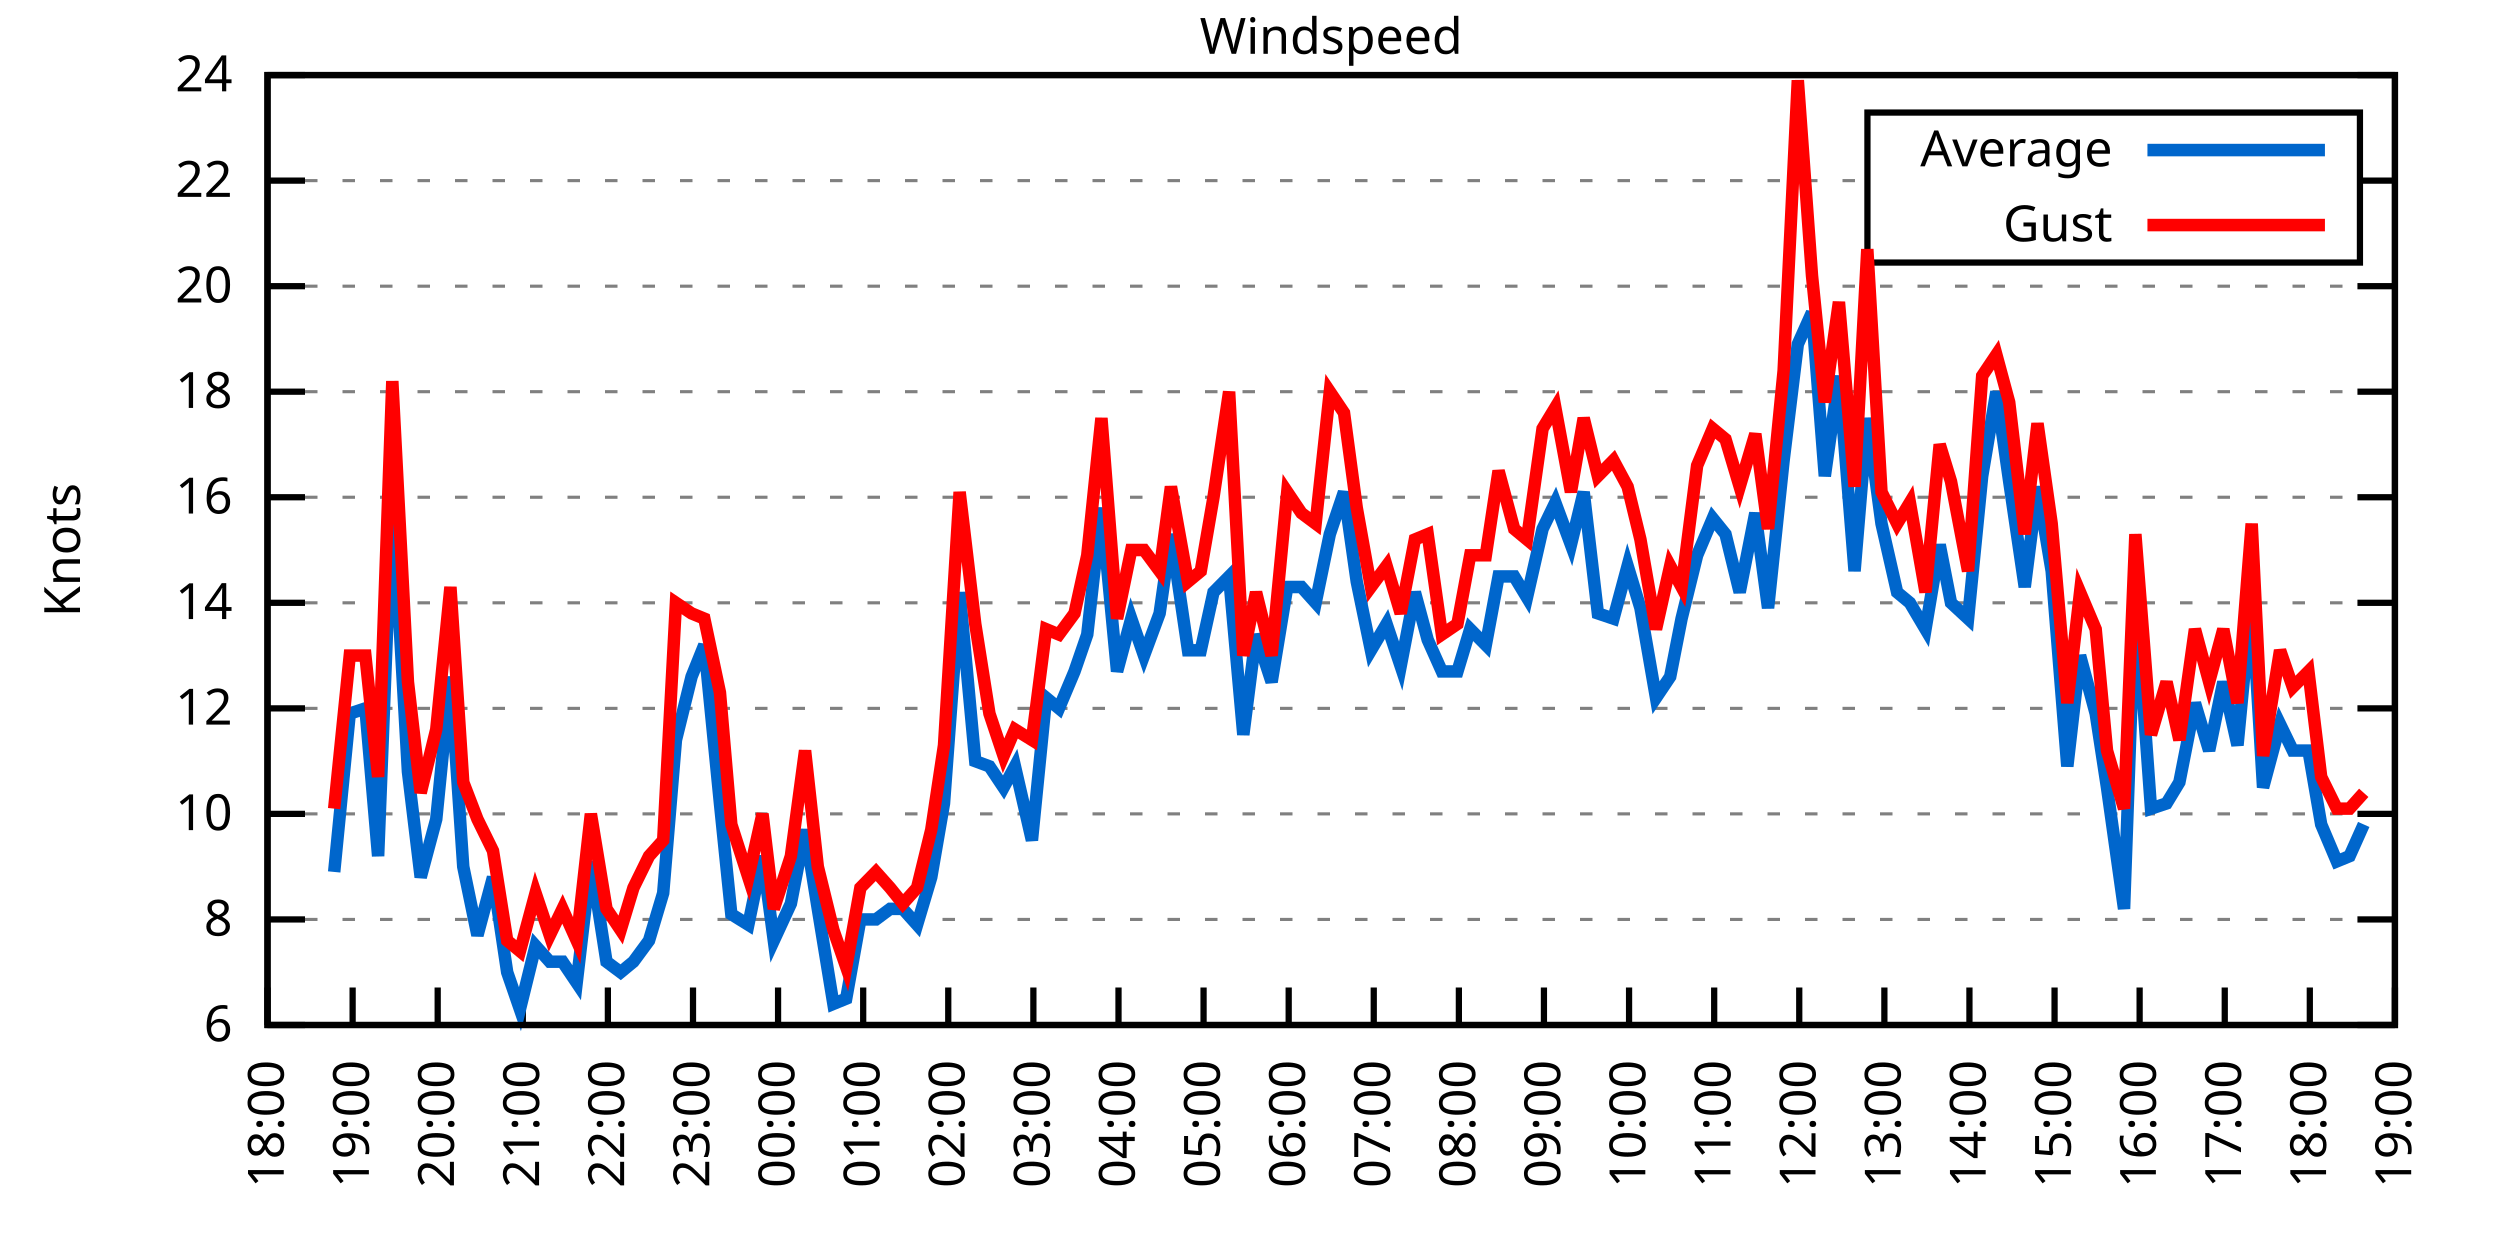
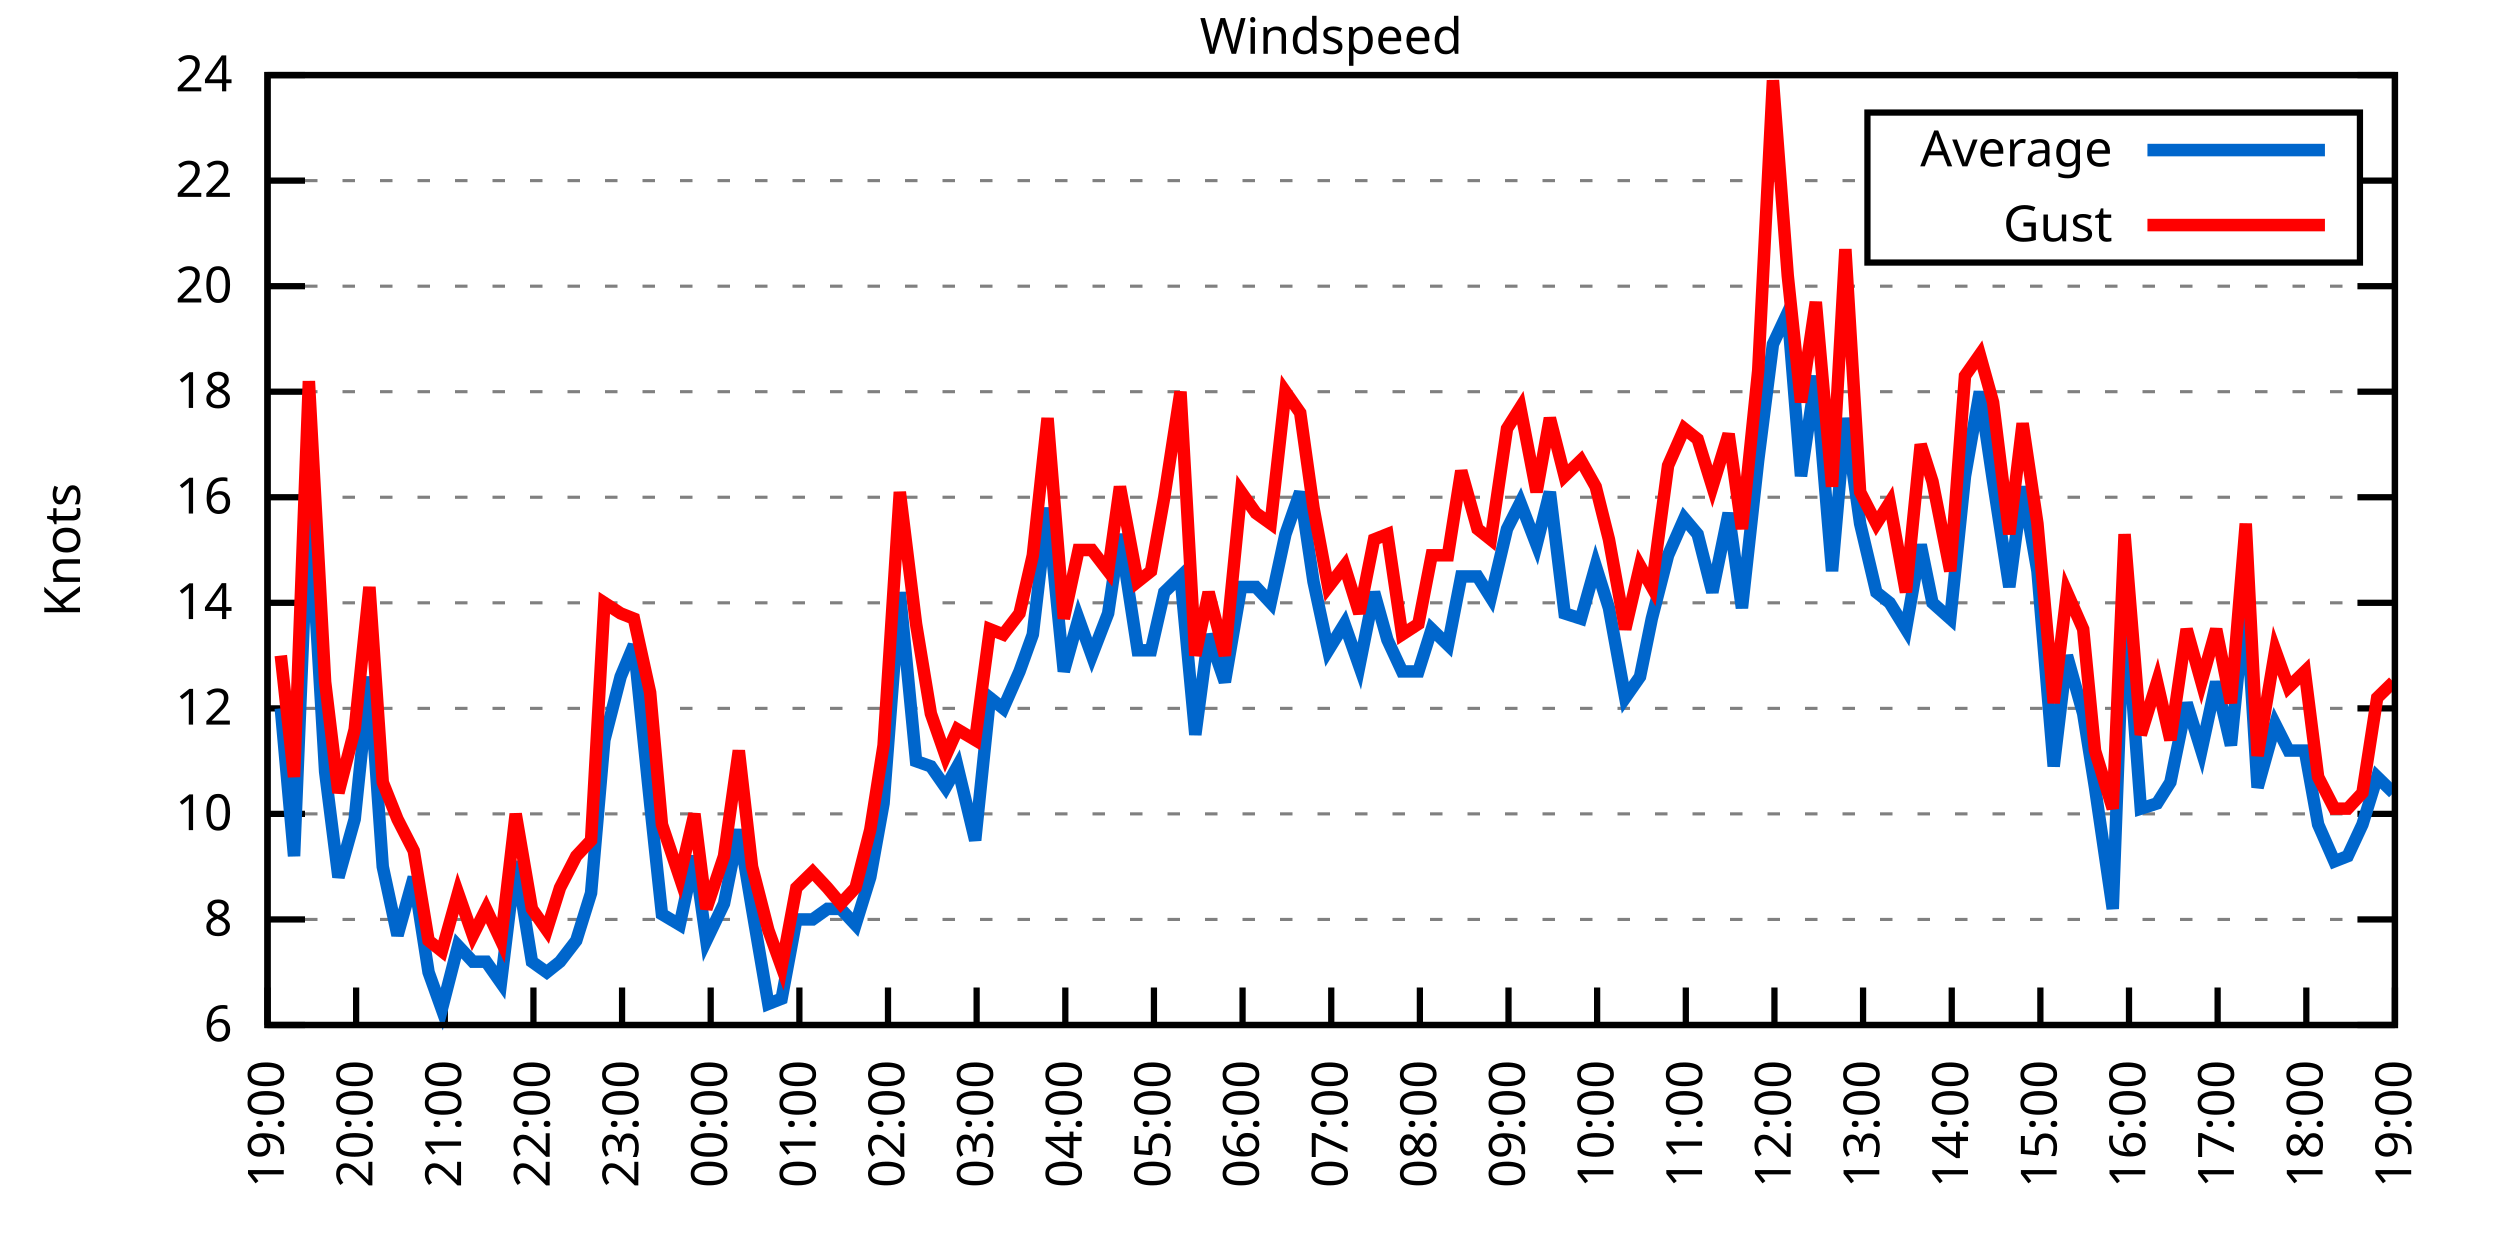
<svg xmlns="http://www.w3.org/2000/svg" xmlns:xlink="http://www.w3.org/1999/xlink" width="400" height="200" viewBox="0 0 400 200">
  <g id="gnuplot_canvas">
    <rect x="0" y="0" width="400" height="200" fill="none" />
    <defs>
      <circle id="gpDot" r="0.5" stroke-width="0.5" stroke="currentColor" />
      <path id="gpPt0" stroke-width="0.333" stroke="currentColor" d="M-1,0 h2 M0,-1 v2" />
      <path id="gpPt1" stroke-width="0.333" stroke="currentColor" d="M-1,-1 L1,1 M1,-1 L-1,1" />
      <path id="gpPt2" stroke-width="0.333" stroke="currentColor" d="M-1,0 L1,0 M0,-1 L0,1 M-1,-1 L1,1 M-1,1 L1,-1" />
      <rect id="gpPt3" stroke-width="0.333" stroke="currentColor" x="-1" y="-1" width="2" height="2" />
      <rect id="gpPt4" stroke-width="0.333" stroke="currentColor" fill="currentColor" x="-1" y="-1" width="2" height="2" />
      <circle id="gpPt5" stroke-width="0.333" stroke="currentColor" cx="0" cy="0" r="1" />
      <use xlink:href="#gpPt5" id="gpPt6" fill="currentColor" stroke="none" />
      <path id="gpPt7" stroke-width="0.333" stroke="currentColor" d="M0,-1.33 L-1.33,0.67 L1.33,0.67 z" />
      <use xlink:href="#gpPt7" id="gpPt8" fill="currentColor" stroke="none" />
      <use xlink:href="#gpPt7" id="gpPt9" stroke="currentColor" transform="rotate(180)" />
      <use xlink:href="#gpPt9" id="gpPt10" fill="currentColor" stroke="none" />
      <use xlink:href="#gpPt3" id="gpPt11" stroke="currentColor" transform="rotate(45)" />
      <use xlink:href="#gpPt11" id="gpPt12" fill="currentColor" stroke="none" />
      <path id="gpPt13" stroke-width="0.333" stroke="currentColor" d="M0,1.330 L1.265,0.411 L0.782,-1.067 L-0.782,-1.076 L-1.265,0.411 z" />
      <use xlink:href="#gpPt13" id="gpPt14" fill="currentColor" stroke="none" />
      <filter id="textbox" filterUnits="objectBoundingBox" x="0" y="0" height="1" width="1">
        <feFlood flood-color="white" flood-opacity="1" result="bgnd" />
        <feComposite in="SourceGraphic" in2="bgnd" operator="atop" />
      </filter>
      <filter id="greybox" filterUnits="objectBoundingBox" x="0" y="0" height="1" width="1">
        <feFlood flood-color="lightgrey" flood-opacity="1" result="grey" />
        <feComposite in="SourceGraphic" in2="grey" operator="atop" />
      </filter>
    </defs>
    <g fill="none" color="white" stroke="currentColor" stroke-width="1.00" stroke-linecap="butt" stroke-linejoin="miter">
</g>
    <g fill="none" color="black" stroke="currentColor" stroke-width="1.00" stroke-linecap="butt" stroke-linejoin="miter">
      <g stroke="none" shape-rendering="crispEdges">
        <polygon fill="rgb(255, 255, 255)" points="42.80,164.00 383.18,164.00 383.18,12.02 42.80,12.02 " />
      </g>
    </g>
    <g fill="none" color="black" stroke="currentColor" stroke-width="1.00" stroke-linecap="butt" stroke-linejoin="miter">
</g>
    <g fill="none" color="black" stroke="black" stroke-width="0.50" stroke-linecap="butt" stroke-linejoin="miter">
</g>
    <g fill="none" color="gray" stroke="currentColor" stroke-width="0.50" stroke-linecap="butt" stroke-linejoin="miter">
      <path stroke="gray" stroke-dasharray="2,4" class="gridline" d="M42.80,164.00 L383.19,164.00  " />
    </g>
    <g fill="none" color="gray" stroke="gray" stroke-width="1.00" stroke-linecap="butt" stroke-linejoin="miter">
</g>
    <g fill="none" color="black" stroke="currentColor" stroke-width="1.00" stroke-linecap="butt" stroke-linejoin="miter">
      <path stroke="black" d="M42.80,164.00 L48.80,164.00 M383.19,164.00 L377.19,164.00  " />
      <g transform="translate(37.20,166.60)" stroke="none" fill="black" font-family="Sans" font-size="8.00" text-anchor="end">
        <text>
          <tspan font-family="Sans"> 6</tspan>
        </text>
      </g>
    </g>
    <g fill="none" color="black" stroke="currentColor" stroke-width="1.00" stroke-linecap="butt" stroke-linejoin="miter">
</g>
    <g fill="none" color="black" stroke="black" stroke-width="0.50" stroke-linecap="butt" stroke-linejoin="miter">
</g>
    <g fill="none" color="gray" stroke="currentColor" stroke-width="0.50" stroke-linecap="butt" stroke-linejoin="miter">
      <path stroke="gray" stroke-dasharray="2,4" class="gridline" d="M42.80,147.11 L383.19,147.11  " />
    </g>
    <g fill="none" color="gray" stroke="gray" stroke-width="1.00" stroke-linecap="butt" stroke-linejoin="miter">
</g>
    <g fill="none" color="black" stroke="currentColor" stroke-width="1.00" stroke-linecap="butt" stroke-linejoin="miter">
      <path stroke="black" d="M42.80,147.11 L48.80,147.11 M383.19,147.11 L377.19,147.11  " />
      <g transform="translate(37.20,149.71)" stroke="none" fill="black" font-family="Sans" font-size="8.00" text-anchor="end">
        <text>
          <tspan font-family="Sans"> 8</tspan>
        </text>
      </g>
    </g>
    <g fill="none" color="black" stroke="currentColor" stroke-width="1.00" stroke-linecap="butt" stroke-linejoin="miter">
</g>
    <g fill="none" color="black" stroke="black" stroke-width="0.50" stroke-linecap="butt" stroke-linejoin="miter">
</g>
    <g fill="none" color="gray" stroke="currentColor" stroke-width="0.50" stroke-linecap="butt" stroke-linejoin="miter">
      <path stroke="gray" stroke-dasharray="2,4" class="gridline" d="M42.80,130.22 L383.19,130.22  " />
    </g>
    <g fill="none" color="gray" stroke="gray" stroke-width="1.00" stroke-linecap="butt" stroke-linejoin="miter">
</g>
    <g fill="none" color="black" stroke="currentColor" stroke-width="1.00" stroke-linecap="butt" stroke-linejoin="miter">
      <path stroke="black" d="M42.80,130.22 L48.80,130.22 M383.19,130.22 L377.19,130.22  " />
      <g transform="translate(37.20,132.82)" stroke="none" fill="black" font-family="Sans" font-size="8.00" text-anchor="end">
        <text>
          <tspan font-family="Sans"> 10</tspan>
        </text>
      </g>
    </g>
    <g fill="none" color="black" stroke="currentColor" stroke-width="1.00" stroke-linecap="butt" stroke-linejoin="miter">
</g>
    <g fill="none" color="black" stroke="black" stroke-width="0.50" stroke-linecap="butt" stroke-linejoin="miter">
</g>
    <g fill="none" color="gray" stroke="currentColor" stroke-width="0.50" stroke-linecap="butt" stroke-linejoin="miter">
      <path stroke="gray" stroke-dasharray="2,4" class="gridline" d="M42.80,113.34 L383.19,113.34  " />
    </g>
    <g fill="none" color="gray" stroke="gray" stroke-width="1.00" stroke-linecap="butt" stroke-linejoin="miter">
</g>
    <g fill="none" color="black" stroke="currentColor" stroke-width="1.00" stroke-linecap="butt" stroke-linejoin="miter">
      <path stroke="black" d="M42.80,113.34 L48.80,113.34 M383.19,113.34 L377.19,113.34  " />
      <g transform="translate(37.20,115.94)" stroke="none" fill="black" font-family="Sans" font-size="8.00" text-anchor="end">
        <text>
          <tspan font-family="Sans"> 12</tspan>
        </text>
      </g>
    </g>
    <g fill="none" color="black" stroke="currentColor" stroke-width="1.00" stroke-linecap="butt" stroke-linejoin="miter">
</g>
    <g fill="none" color="black" stroke="black" stroke-width="0.50" stroke-linecap="butt" stroke-linejoin="miter">
</g>
    <g fill="none" color="gray" stroke="currentColor" stroke-width="0.50" stroke-linecap="butt" stroke-linejoin="miter">
      <path stroke="gray" stroke-dasharray="2,4" class="gridline" d="M42.80,96.45 L383.19,96.45  " />
    </g>
    <g fill="none" color="gray" stroke="gray" stroke-width="1.00" stroke-linecap="butt" stroke-linejoin="miter">
</g>
    <g fill="none" color="black" stroke="currentColor" stroke-width="1.00" stroke-linecap="butt" stroke-linejoin="miter">
      <path stroke="black" d="M42.80,96.45 L48.80,96.45 M383.19,96.45 L377.19,96.45  " />
      <g transform="translate(37.20,99.05)" stroke="none" fill="black" font-family="Sans" font-size="8.00" text-anchor="end">
        <text>
          <tspan font-family="Sans"> 14</tspan>
        </text>
      </g>
    </g>
    <g fill="none" color="black" stroke="currentColor" stroke-width="1.00" stroke-linecap="butt" stroke-linejoin="miter">
</g>
    <g fill="none" color="black" stroke="black" stroke-width="0.50" stroke-linecap="butt" stroke-linejoin="miter">
</g>
    <g fill="none" color="gray" stroke="currentColor" stroke-width="0.50" stroke-linecap="butt" stroke-linejoin="miter">
      <path stroke="gray" stroke-dasharray="2,4" class="gridline" d="M42.80,79.56 L383.19,79.56  " />
    </g>
    <g fill="none" color="gray" stroke="gray" stroke-width="1.00" stroke-linecap="butt" stroke-linejoin="miter">
</g>
    <g fill="none" color="black" stroke="currentColor" stroke-width="1.00" stroke-linecap="butt" stroke-linejoin="miter">
      <path stroke="black" d="M42.80,79.56 L48.80,79.56 M383.19,79.56 L377.19,79.56  " />
      <g transform="translate(37.20,82.16)" stroke="none" fill="black" font-family="Sans" font-size="8.00" text-anchor="end">
        <text>
          <tspan font-family="Sans"> 16</tspan>
        </text>
      </g>
    </g>
    <g fill="none" color="black" stroke="currentColor" stroke-width="1.00" stroke-linecap="butt" stroke-linejoin="miter">
</g>
    <g fill="none" color="black" stroke="black" stroke-width="0.50" stroke-linecap="butt" stroke-linejoin="miter">
</g>
    <g fill="none" color="gray" stroke="currentColor" stroke-width="0.50" stroke-linecap="butt" stroke-linejoin="miter">
      <path stroke="gray" stroke-dasharray="2,4" class="gridline" d="M42.80,62.67 L383.19,62.67  " />
    </g>
    <g fill="none" color="gray" stroke="gray" stroke-width="1.00" stroke-linecap="butt" stroke-linejoin="miter">
</g>
    <g fill="none" color="black" stroke="currentColor" stroke-width="1.00" stroke-linecap="butt" stroke-linejoin="miter">
      <path stroke="black" d="M42.80,62.67 L48.80,62.67 M383.19,62.67 L377.19,62.67  " />
      <g transform="translate(37.20,65.27)" stroke="none" fill="black" font-family="Sans" font-size="8.00" text-anchor="end">
        <text>
          <tspan font-family="Sans"> 18</tspan>
        </text>
      </g>
    </g>
    <g fill="none" color="black" stroke="currentColor" stroke-width="1.00" stroke-linecap="butt" stroke-linejoin="miter">
</g>
    <g fill="none" color="black" stroke="black" stroke-width="0.50" stroke-linecap="butt" stroke-linejoin="miter">
</g>
    <g fill="none" color="gray" stroke="currentColor" stroke-width="0.50" stroke-linecap="butt" stroke-linejoin="miter">
      <path stroke="gray" stroke-dasharray="2,4" class="gridline" d="M42.80,45.79 L383.19,45.79  " />
    </g>
    <g fill="none" color="gray" stroke="gray" stroke-width="1.00" stroke-linecap="butt" stroke-linejoin="miter">
</g>
    <g fill="none" color="black" stroke="currentColor" stroke-width="1.00" stroke-linecap="butt" stroke-linejoin="miter">
      <path stroke="black" d="M42.80,45.79 L48.80,45.79 M383.19,45.79 L377.19,45.79  " />
      <g transform="translate(37.20,48.39)" stroke="none" fill="black" font-family="Sans" font-size="8.00" text-anchor="end">
        <text>
          <tspan font-family="Sans"> 20</tspan>
        </text>
      </g>
    </g>
    <g fill="none" color="black" stroke="currentColor" stroke-width="1.00" stroke-linecap="butt" stroke-linejoin="miter">
</g>
    <g fill="none" color="black" stroke="black" stroke-width="0.50" stroke-linecap="butt" stroke-linejoin="miter">
</g>
    <g fill="none" color="gray" stroke="currentColor" stroke-width="0.50" stroke-linecap="butt" stroke-linejoin="miter">
      <path stroke="gray" stroke-dasharray="2,4" class="gridline" d="M42.80,28.90 L298.79,28.90 M377.59,28.90 L383.19,28.90  " />
    </g>
    <g fill="none" color="gray" stroke="gray" stroke-width="1.00" stroke-linecap="butt" stroke-linejoin="miter">
</g>
    <g fill="none" color="black" stroke="currentColor" stroke-width="1.00" stroke-linecap="butt" stroke-linejoin="miter">
      <path stroke="black" d="M42.80,28.90 L48.80,28.90 M383.19,28.90 L377.19,28.90  " />
      <g transform="translate(37.20,31.50)" stroke="none" fill="black" font-family="Sans" font-size="8.00" text-anchor="end">
        <text>
          <tspan font-family="Sans"> 22</tspan>
        </text>
      </g>
    </g>
    <g fill="none" color="black" stroke="currentColor" stroke-width="1.00" stroke-linecap="butt" stroke-linejoin="miter">
</g>
    <g fill="none" color="black" stroke="black" stroke-width="0.50" stroke-linecap="butt" stroke-linejoin="miter">
</g>
    <g fill="none" color="gray" stroke="currentColor" stroke-width="0.50" stroke-linecap="butt" stroke-linejoin="miter">
      <path stroke="gray" stroke-dasharray="2,4" class="gridline" d="M42.80,12.01 L383.19,12.01  " />
    </g>
    <g fill="none" color="gray" stroke="gray" stroke-width="1.00" stroke-linecap="butt" stroke-linejoin="miter">
</g>
    <g fill="none" color="black" stroke="currentColor" stroke-width="1.00" stroke-linecap="butt" stroke-linejoin="miter">
      <path stroke="black" d="M42.80,12.01 L48.80,12.01 M383.19,12.01 L377.19,12.01  " />
      <g transform="translate(37.20,14.61)" stroke="none" fill="black" font-family="Sans" font-size="8.00" text-anchor="end">
        <text>
          <tspan font-family="Sans"> 24</tspan>
        </text>
      </g>
    </g>
    <g fill="none" color="black" stroke="currentColor" stroke-width="1.00" stroke-linecap="butt" stroke-linejoin="miter">
      <path stroke="black" d="M42.80,164.00 L42.80,158.00  " />
      <g transform="translate(45.40,169.60) rotate(270.00)" stroke="none" fill="black" font-family="Sans" font-size="8.00" text-anchor="end">
        <text>
-           <tspan font-family="Sans">18:00</tspan>
-         </text>
-       </g>
-     </g>
-     <g fill="none" color="black" stroke="currentColor" stroke-width="1.00" stroke-linecap="butt" stroke-linejoin="miter">
-       <path stroke="black" d="M56.42,164.00 L56.42,158.00  " />
-       <g transform="translate(59.02,169.60) rotate(270.00)" stroke="none" fill="black" font-family="Sans" font-size="8.00" text-anchor="end">
-         <text>
          <tspan font-family="Sans">19:00</tspan>
        </text>
      </g>
    </g>
    <g fill="none" color="black" stroke="currentColor" stroke-width="1.00" stroke-linecap="butt" stroke-linejoin="miter">
-       <path stroke="black" d="M70.03,164.00 L70.03,158.00  " />
-       <g transform="translate(72.63,169.60) rotate(270.00)" stroke="none" fill="black" font-family="Sans" font-size="8.00" text-anchor="end">
+       <path stroke="black" d="M56.98,164.00 L56.98,158.00  " />
+       <g transform="translate(59.58,169.60) rotate(270.00)" stroke="none" fill="black" font-family="Sans" font-size="8.00" text-anchor="end">
        <text>
          <tspan font-family="Sans">20:00</tspan>
        </text>
      </g>
    </g>
    <g fill="none" color="black" stroke="currentColor" stroke-width="1.00" stroke-linecap="butt" stroke-linejoin="miter">
-       <path stroke="black" d="M83.65,164.00 L83.65,158.00  " />
-       <g transform="translate(86.25,169.60) rotate(270.00)" stroke="none" fill="black" font-family="Sans" font-size="8.00" text-anchor="end">
+       <path stroke="black" d="M71.17,164.00 L71.17,158.00  " />
+       <g transform="translate(73.77,169.60) rotate(270.00)" stroke="none" fill="black" font-family="Sans" font-size="8.00" text-anchor="end">
        <text>
          <tspan font-family="Sans">21:00</tspan>
        </text>
      </g>
    </g>
    <g fill="none" color="black" stroke="currentColor" stroke-width="1.00" stroke-linecap="butt" stroke-linejoin="miter">
-       <path stroke="black" d="M97.26,164.00 L97.26,158.00  " />
-       <g transform="translate(99.86,169.60) rotate(270.00)" stroke="none" fill="black" font-family="Sans" font-size="8.00" text-anchor="end">
+       <path stroke="black" d="M85.35,164.00 L85.35,158.00  " />
+       <g transform="translate(87.95,169.60) rotate(270.00)" stroke="none" fill="black" font-family="Sans" font-size="8.00" text-anchor="end">
        <text>
          <tspan font-family="Sans">22:00</tspan>
        </text>
      </g>
    </g>
    <g fill="none" color="black" stroke="currentColor" stroke-width="1.00" stroke-linecap="butt" stroke-linejoin="miter">
-       <path stroke="black" d="M110.88,164.00 L110.88,158.00  " />
-       <g transform="translate(113.48,169.60) rotate(270.00)" stroke="none" fill="black" font-family="Sans" font-size="8.00" text-anchor="end">
+       <path stroke="black" d="M99.53,164.00 L99.53,158.00  " />
+       <g transform="translate(102.13,169.60) rotate(270.00)" stroke="none" fill="black" font-family="Sans" font-size="8.00" text-anchor="end">
        <text>
          <tspan font-family="Sans">23:00</tspan>
        </text>
      </g>
    </g>
    <g fill="none" color="black" stroke="currentColor" stroke-width="1.00" stroke-linecap="butt" stroke-linejoin="miter">
-       <path stroke="black" d="M124.49,164.00 L124.49,158.00  " />
-       <g transform="translate(127.09,169.60) rotate(270.00)" stroke="none" fill="black" font-family="Sans" font-size="8.00" text-anchor="end">
+       <path stroke="black" d="M113.71,164.00 L113.71,158.00  " />
+       <g transform="translate(116.31,169.60) rotate(270.00)" stroke="none" fill="black" font-family="Sans" font-size="8.00" text-anchor="end">
        <text>
          <tspan font-family="Sans">00:00</tspan>
        </text>
      </g>
    </g>
    <g fill="none" color="black" stroke="currentColor" stroke-width="1.00" stroke-linecap="butt" stroke-linejoin="miter">
-       <path stroke="black" d="M138.11,164.00 L138.11,158.00  " />
-       <g transform="translate(140.71,169.60) rotate(270.00)" stroke="none" fill="black" font-family="Sans" font-size="8.00" text-anchor="end">
+       <path stroke="black" d="M127.90,164.00 L127.90,158.00  " />
+       <g transform="translate(130.50,169.60) rotate(270.00)" stroke="none" fill="black" font-family="Sans" font-size="8.00" text-anchor="end">
        <text>
          <tspan font-family="Sans">01:00</tspan>
        </text>
      </g>
    </g>
    <g fill="none" color="black" stroke="currentColor" stroke-width="1.00" stroke-linecap="butt" stroke-linejoin="miter">
-       <path stroke="black" d="M151.72,164.00 L151.72,158.00  " />
-       <g transform="translate(154.32,169.60) rotate(270.00)" stroke="none" fill="black" font-family="Sans" font-size="8.00" text-anchor="end">
+       <path stroke="black" d="M142.08,164.00 L142.08,158.00  " />
+       <g transform="translate(144.68,169.60) rotate(270.00)" stroke="none" fill="black" font-family="Sans" font-size="8.00" text-anchor="end">
        <text>
          <tspan font-family="Sans">02:00</tspan>
        </text>
      </g>
    </g>
    <g fill="none" color="black" stroke="currentColor" stroke-width="1.00" stroke-linecap="butt" stroke-linejoin="miter">
-       <path stroke="black" d="M165.34,164.00 L165.34,158.00  " />
-       <g transform="translate(167.94,169.60) rotate(270.00)" stroke="none" fill="black" font-family="Sans" font-size="8.00" text-anchor="end">
+       <path stroke="black" d="M156.26,164.00 L156.26,158.00  " />
+       <g transform="translate(158.86,169.60) rotate(270.00)" stroke="none" fill="black" font-family="Sans" font-size="8.00" text-anchor="end">
        <text>
          <tspan font-family="Sans">03:00</tspan>
        </text>
      </g>
    </g>
    <g fill="none" color="black" stroke="currentColor" stroke-width="1.00" stroke-linecap="butt" stroke-linejoin="miter">
-       <path stroke="black" d="M178.96,164.00 L178.96,158.00  " />
-       <g transform="translate(181.56,169.60) rotate(270.00)" stroke="none" fill="black" font-family="Sans" font-size="8.00" text-anchor="end">
+       <path stroke="black" d="M170.45,164.00 L170.45,158.00  " />
+       <g transform="translate(173.05,169.60) rotate(270.00)" stroke="none" fill="black" font-family="Sans" font-size="8.00" text-anchor="end">
        <text>
          <tspan font-family="Sans">04:00</tspan>
        </text>
      </g>
    </g>
    <g fill="none" color="black" stroke="currentColor" stroke-width="1.00" stroke-linecap="butt" stroke-linejoin="miter">
-       <path stroke="black" d="M192.57,164.00 L192.57,158.00  " />
-       <g transform="translate(195.17,169.60) rotate(270.00)" stroke="none" fill="black" font-family="Sans" font-size="8.00" text-anchor="end">
+       <path stroke="black" d="M184.63,164.00 L184.63,158.00  " />
+       <g transform="translate(187.23,169.60) rotate(270.00)" stroke="none" fill="black" font-family="Sans" font-size="8.00" text-anchor="end">
        <text>
          <tspan font-family="Sans">05:00</tspan>
        </text>
      </g>
    </g>
    <g fill="none" color="black" stroke="currentColor" stroke-width="1.00" stroke-linecap="butt" stroke-linejoin="miter">
-       <path stroke="black" d="M206.19,164.00 L206.19,158.00  " />
-       <g transform="translate(208.79,169.60) rotate(270.00)" stroke="none" fill="black" font-family="Sans" font-size="8.00" text-anchor="end">
+       <path stroke="black" d="M198.81,164.00 L198.81,158.00  " />
+       <g transform="translate(201.41,169.60) rotate(270.00)" stroke="none" fill="black" font-family="Sans" font-size="8.00" text-anchor="end">
        <text>
          <tspan font-family="Sans">06:00</tspan>
        </text>
      </g>
    </g>
    <g fill="none" color="black" stroke="currentColor" stroke-width="1.00" stroke-linecap="butt" stroke-linejoin="miter">
-       <path stroke="black" d="M219.80,164.00 L219.80,158.00  " />
-       <g transform="translate(222.40,169.60) rotate(270.00)" stroke="none" fill="black" font-family="Sans" font-size="8.00" text-anchor="end">
+       <path stroke="black" d="M213.00,164.00 L213.00,158.00  " />
+       <g transform="translate(215.60,169.60) rotate(270.00)" stroke="none" fill="black" font-family="Sans" font-size="8.00" text-anchor="end">
        <text>
          <tspan font-family="Sans">07:00</tspan>
        </text>
      </g>
    </g>
    <g fill="none" color="black" stroke="currentColor" stroke-width="1.00" stroke-linecap="butt" stroke-linejoin="miter">
-       <path stroke="black" d="M233.42,164.00 L233.42,158.00  " />
-       <g transform="translate(236.02,169.60) rotate(270.00)" stroke="none" fill="black" font-family="Sans" font-size="8.00" text-anchor="end">
+       <path stroke="black" d="M227.18,164.00 L227.18,158.00  " />
+       <g transform="translate(229.78,169.60) rotate(270.00)" stroke="none" fill="black" font-family="Sans" font-size="8.00" text-anchor="end">
        <text>
          <tspan font-family="Sans">08:00</tspan>
        </text>
      </g>
    </g>
    <g fill="none" color="black" stroke="currentColor" stroke-width="1.00" stroke-linecap="butt" stroke-linejoin="miter">
-       <path stroke="black" d="M247.03,164.00 L247.03,158.00  " />
-       <g transform="translate(249.63,169.60) rotate(270.00)" stroke="none" fill="black" font-family="Sans" font-size="8.00" text-anchor="end">
+       <path stroke="black" d="M241.36,164.00 L241.36,158.00  " />
+       <g transform="translate(243.96,169.60) rotate(270.00)" stroke="none" fill="black" font-family="Sans" font-size="8.00" text-anchor="end">
        <text>
          <tspan font-family="Sans">09:00</tspan>
        </text>
      </g>
    </g>
    <g fill="none" color="black" stroke="currentColor" stroke-width="1.00" stroke-linecap="butt" stroke-linejoin="miter">
-       <path stroke="black" d="M260.65,164.00 L260.65,158.00  " />
-       <g transform="translate(263.25,169.60) rotate(270.00)" stroke="none" fill="black" font-family="Sans" font-size="8.00" text-anchor="end">
+       <path stroke="black" d="M255.54,164.00 L255.54,158.00  " />
+       <g transform="translate(258.14,169.60) rotate(270.00)" stroke="none" fill="black" font-family="Sans" font-size="8.00" text-anchor="end">
        <text>
          <tspan font-family="Sans">10:00</tspan>
        </text>
      </g>
    </g>
    <g fill="none" color="black" stroke="currentColor" stroke-width="1.00" stroke-linecap="butt" stroke-linejoin="miter">
-       <path stroke="black" d="M274.27,164.00 L274.27,158.00  " />
-       <g transform="translate(276.87,169.60) rotate(270.00)" stroke="none" fill="black" font-family="Sans" font-size="8.00" text-anchor="end">
+       <path stroke="black" d="M269.73,164.00 L269.73,158.00  " />
+       <g transform="translate(272.33,169.60) rotate(270.00)" stroke="none" fill="black" font-family="Sans" font-size="8.00" text-anchor="end">
        <text>
          <tspan font-family="Sans">11:00</tspan>
        </text>
      </g>
    </g>
    <g fill="none" color="black" stroke="currentColor" stroke-width="1.00" stroke-linecap="butt" stroke-linejoin="miter">
-       <path stroke="black" d="M287.88,164.00 L287.88,158.00  " />
-       <g transform="translate(290.48,169.60) rotate(270.00)" stroke="none" fill="black" font-family="Sans" font-size="8.00" text-anchor="end">
+       <path stroke="black" d="M283.91,164.00 L283.91,158.00  " />
+       <g transform="translate(286.51,169.60) rotate(270.00)" stroke="none" fill="black" font-family="Sans" font-size="8.00" text-anchor="end">
        <text>
          <tspan font-family="Sans">12:00</tspan>
        </text>
      </g>
    </g>
    <g fill="none" color="black" stroke="currentColor" stroke-width="1.00" stroke-linecap="butt" stroke-linejoin="miter">
-       <path stroke="black" d="M301.50,164.00 L301.50,158.00  " />
-       <g transform="translate(304.10,169.60) rotate(270.00)" stroke="none" fill="black" font-family="Sans" font-size="8.00" text-anchor="end">
+       <path stroke="black" d="M298.09,164.00 L298.09,158.00  " />
+       <g transform="translate(300.69,169.60) rotate(270.00)" stroke="none" fill="black" font-family="Sans" font-size="8.00" text-anchor="end">
        <text>
          <tspan font-family="Sans">13:00</tspan>
        </text>
      </g>
    </g>
    <g fill="none" color="black" stroke="currentColor" stroke-width="1.00" stroke-linecap="butt" stroke-linejoin="miter">
-       <path stroke="black" d="M315.11,164.00 L315.11,158.00  " />
-       <g transform="translate(317.71,169.60) rotate(270.00)" stroke="none" fill="black" font-family="Sans" font-size="8.00" text-anchor="end">
+       <path stroke="black" d="M312.28,164.00 L312.28,158.00  " />
+       <g transform="translate(314.88,169.60) rotate(270.00)" stroke="none" fill="black" font-family="Sans" font-size="8.00" text-anchor="end">
        <text>
          <tspan font-family="Sans">14:00</tspan>
        </text>
      </g>
    </g>
    <g fill="none" color="black" stroke="currentColor" stroke-width="1.00" stroke-linecap="butt" stroke-linejoin="miter">
-       <path stroke="black" d="M328.73,164.00 L328.73,158.00  " />
-       <g transform="translate(331.33,169.60) rotate(270.00)" stroke="none" fill="black" font-family="Sans" font-size="8.00" text-anchor="end">
+       <path stroke="black" d="M326.46,164.00 L326.46,158.00  " />
+       <g transform="translate(329.06,169.60) rotate(270.00)" stroke="none" fill="black" font-family="Sans" font-size="8.00" text-anchor="end">
        <text>
          <tspan font-family="Sans">15:00</tspan>
        </text>
      </g>
    </g>
    <g fill="none" color="black" stroke="currentColor" stroke-width="1.00" stroke-linecap="butt" stroke-linejoin="miter">
-       <path stroke="black" d="M342.34,164.00 L342.34,158.00  " />
-       <g transform="translate(344.94,169.60) rotate(270.00)" stroke="none" fill="black" font-family="Sans" font-size="8.00" text-anchor="end">
+       <path stroke="black" d="M340.64,164.00 L340.64,158.00  " />
+       <g transform="translate(343.24,169.60) rotate(270.00)" stroke="none" fill="black" font-family="Sans" font-size="8.00" text-anchor="end">
        <text>
          <tspan font-family="Sans">16:00</tspan>
        </text>
      </g>
    </g>
    <g fill="none" color="black" stroke="currentColor" stroke-width="1.00" stroke-linecap="butt" stroke-linejoin="miter">
-       <path stroke="black" d="M355.96,164.00 L355.96,158.00  " />
-       <g transform="translate(358.56,169.60) rotate(270.00)" stroke="none" fill="black" font-family="Sans" font-size="8.00" text-anchor="end">
+       <path stroke="black" d="M354.82,164.00 L354.82,158.00  " />
+       <g transform="translate(357.42,169.60) rotate(270.00)" stroke="none" fill="black" font-family="Sans" font-size="8.00" text-anchor="end">
        <text>
          <tspan font-family="Sans">17:00</tspan>
        </text>
      </g>
    </g>
    <g fill="none" color="black" stroke="currentColor" stroke-width="1.00" stroke-linecap="butt" stroke-linejoin="miter">
-       <path stroke="black" d="M369.57,164.00 L369.57,158.00  " />
-       <g transform="translate(372.17,169.60) rotate(270.00)" stroke="none" fill="black" font-family="Sans" font-size="8.00" text-anchor="end">
+       <path stroke="black" d="M369.01,164.00 L369.01,158.00  " />
+       <g transform="translate(371.61,169.60) rotate(270.00)" stroke="none" fill="black" font-family="Sans" font-size="8.00" text-anchor="end">
        <text>
          <tspan font-family="Sans">18:00</tspan>
        </text>
      </g>
    </g>
    <g fill="none" color="black" stroke="currentColor" stroke-width="1.00" stroke-linecap="butt" stroke-linejoin="miter">
      <path stroke="black" d="M383.19,164.00 L383.19,158.00  " />
      <g transform="translate(385.79,169.60) rotate(270.00)" stroke="none" fill="black" font-family="Sans" font-size="8.00" text-anchor="end">
        <text>
          <tspan font-family="Sans">19:00</tspan>
        </text>
      </g>
    </g>
    <g fill="none" color="black" stroke="currentColor" stroke-width="1.00" stroke-linecap="butt" stroke-linejoin="miter">
</g>
    <g fill="none" color="black" stroke="currentColor" stroke-width="1.00" stroke-linecap="butt" stroke-linejoin="miter">
      <path stroke="black" d="M42.80,12.01 L42.80,164.00 L383.19,164.00 L383.19,12.01 L42.80,12.01 Z  " />
    </g>
    <g fill="none" color="black" stroke="currentColor" stroke-width="1.00" stroke-linecap="butt" stroke-linejoin="miter">
</g>
    <g fill="none" color="black" stroke="currentColor" stroke-width="1.00" stroke-linecap="butt" stroke-linejoin="miter">
      <path stroke="black" d="M298.79,42.01 L298.79,18.01 L377.59,18.01 L377.59,42.01 L298.79,42.01 Z  " />
    </g>
    <g id="Windspeed_plot_1">
      <g fill="none" color="white" stroke="black" stroke-width="2.00" stroke-linecap="butt" stroke-linejoin="miter">
</g>
      <g fill="none" color="black" stroke="currentColor" stroke-width="2.00" stroke-linecap="butt" stroke-linejoin="miter">
        <g transform="translate(337.99,26.61)" stroke="none" fill="black" font-family="Sans" font-size="8.00" text-anchor="end">
          <text>
            <tspan font-family="Sans">Average</tspan>
          </text>
        </g>
      </g>
      <g fill="none" color="black" stroke="currentColor" stroke-width="2.00" stroke-linecap="butt" stroke-linejoin="miter">
-         <path stroke="rgb(  0, 102, 204)" d="M343.59,24.01 L371.99,24.01 M53.47,139.51 L55.96,114.18 L58.46,113.34 L60.50,136.98 L62.77,79.56 L65.27,123.47   L67.31,140.36 L69.80,131.07 L72.07,108.27 L74.12,138.67 L76.39,149.65 L78.88,140.36 L81.15,155.56 L83.19,161.47   L85.69,151.33 L87.96,153.87 L90.00,153.87 L92.27,157.24 L94.54,137.82 L97.04,153.87 L99.30,155.56 L101.35,153.87   L103.84,150.49 L106.11,142.89 L108.15,118.40 L110.65,108.27 L112.69,103.20 L115.19,128.54 L117.01,146.27 L119.73,147.96   L122.00,136.98 L123.81,150.49 L126.54,144.58 L128.81,132.76 L130.85,145.42 L133.34,160.62 L135.39,159.78 L137.66,147.11   L140.15,147.11 L142.42,145.42 L144.46,145.42 L146.73,147.96 L149.00,140.36 L151.04,128.54 L153.54,94.76 L156.04,121.78   L158.31,122.62 L160.57,126.00 L162.39,122.62 L165.11,134.45 L167.38,111.65 L169.43,113.34 L171.92,107.43 L173.96,101.52   L176.23,81.25 L178.73,107.43 L181.00,98.98 L183.04,104.89 L185.54,98.14 L187.35,85.47 L190.08,104.05 L192.12,104.05   L194.16,94.76 L196.66,92.23 L198.93,117.56 L200.97,101.52 L203.46,109.11 L205.96,93.92 L208.23,93.92 L210.50,96.45   L212.77,85.47 L215.04,78.72 L217.08,93.07 L219.35,104.05 L221.85,99.83 L224.11,106.58 L226.38,94.76 L228.43,102.36   L230.70,107.43 L233.19,107.43 L235.23,100.67 L237.73,103.20 L239.77,92.23 L242.27,92.23 L244.31,95.60 L246.81,84.63   L248.85,80.41 L251.35,87.16 L253.39,78.72 L255.66,98.14 L258.15,98.98 L260.42,90.54 L262.47,97.29 L264.96,111.65   L267.23,108.27 L269.05,98.98 L271.54,88.85 L274.04,82.94 L276.08,85.47 L278.35,94.76 L280.85,82.09 L282.89,97.29   L285.38,73.65 L287.65,55.07 L289.92,50.01 L291.97,76.18 L294.23,60.14 L296.73,91.38 L298.77,66.90 L301.04,83.78   L303.54,94.76 L305.58,96.45 L308.08,100.67 L310.35,87.16 L312.16,96.45 L314.89,98.98 L317.15,76.18 L319.42,62.67   L321.47,77.03 L323.96,93.92 L326.00,77.87 L328.27,91.38 L330.77,122.62 L332.81,104.89 L335.31,114.18 L337.12,126.00   L339.85,145.42 L341.66,94.76 L344.16,129.38 L346.65,128.54 L348.70,125.16 L351.19,112.49 L353.46,120.09 L355.73,109.11   L358.00,119.25 L360.27,95.60 L362.09,126.00 L364.81,115.87 L366.85,120.09 L369.35,120.09 L371.39,131.91 L373.89,137.82   L375.93,136.98 L378.20,131.91  " />
+         <path stroke="rgb(  0, 102, 204)" d="M343.59,24.01 L371.99,24.01 M44.93,113.34 L47.05,136.98 L49.42,79.56 L52.02,123.47 L54.15,140.36 L56.75,131.07   L59.11,108.27 L61.24,138.67 L63.60,149.65 L66.20,140.36 L68.57,155.56 L70.69,161.47 L73.29,151.33 L75.66,153.87   L77.78,153.87 L80.15,157.24 L82.51,137.82 L85.11,153.87 L87.48,155.56 L89.60,153.87 L92.20,150.49 L94.57,142.89   L96.70,118.40 L99.30,108.27 L101.42,103.20 L104.02,128.54 L105.91,146.27 L108.75,147.96 L111.11,136.98 L113.01,150.49   L115.84,144.58 L118.21,132.76 L120.33,145.42 L122.93,160.62 L125.06,159.78 L127.42,147.11 L130.02,147.11 L132.39,145.42   L134.52,145.42 L136.88,147.96 L139.24,140.36 L141.37,128.54 L143.97,94.76 L146.57,121.78 L148.94,122.62 L151.30,126.00   L153.19,122.62 L156.03,134.45 L158.39,111.65 L160.52,113.34 L163.12,107.43 L165.25,101.52 L167.61,81.25 L170.21,107.43   L172.57,98.98 L174.70,104.89 L177.30,98.14 L179.19,85.47 L182.03,104.05 L184.16,104.05 L186.28,94.76 L188.88,92.23   L191.25,117.56 L193.38,101.52 L195.98,109.11 L198.58,93.92 L200.94,93.92 L203.30,96.45 L205.67,85.47 L208.03,78.72   L210.16,93.07 L212.52,104.05 L215.12,99.83 L217.49,106.58 L219.85,94.76 L221.98,102.36 L224.34,107.43 L226.94,107.43   L229.07,100.67 L231.67,103.20 L233.80,92.23 L236.40,92.23 L238.52,95.60 L241.12,84.63 L243.25,80.41 L245.85,87.16   L247.98,78.72 L250.34,98.14 L252.94,98.98 L255.31,90.54 L257.43,97.29 L260.04,111.65 L262.40,108.27 L264.29,98.98   L266.89,88.85 L269.49,82.94 L271.62,85.47 L273.98,94.76 L276.58,82.09 L278.71,97.29 L281.31,73.65 L283.67,55.07   L286.04,50.01 L288.16,76.18 L290.53,60.14 L293.13,91.38 L295.26,66.90 L297.62,83.78 L300.22,94.76 L302.35,96.45   L304.95,100.67 L307.31,87.16 L309.20,96.45 L312.04,98.98 L314.40,76.18 L316.77,62.67 L318.89,77.03 L321.49,93.92   L323.62,77.87 L325.99,91.38 L328.59,122.62 L330.71,104.89 L333.31,114.18 L335.20,126.00 L338.04,145.42 L339.93,94.76   L342.53,129.38 L345.13,128.54 L347.26,125.16 L349.86,112.49 L352.22,120.09 L354.59,109.11 L356.95,119.25 L359.32,95.60   L361.21,126.00 L364.04,115.87 L366.17,120.09 L368.77,120.09 L370.90,131.91 L373.50,137.82 L375.63,136.98 L377.99,131.91   L380.35,124.31 L382.95,126.85  " />
      </g>
    </g>
    <g id="Windspeed_plot_2">
      <g fill="none" color="black" stroke="currentColor" stroke-width="2.00" stroke-linecap="butt" stroke-linejoin="miter">
        <g transform="translate(337.99,38.61)" stroke="none" fill="black" font-family="Sans" font-size="8.00" text-anchor="end">
          <text>
            <tspan font-family="Sans">Gust</tspan>
          </text>
        </g>
      </g>
      <g fill="none" color="black" stroke="currentColor" stroke-width="2.00" stroke-linecap="butt" stroke-linejoin="miter">
-         <path stroke="rgb(255,   0,   0)" d="M343.59,36.01 L371.99,36.01 M53.47,129.38 L55.96,104.89 L58.46,104.89 L60.50,124.31 L62.77,60.98 L65.27,109.11   L67.31,126.85 L69.80,116.71 L72.07,93.92 L74.12,125.16 L76.39,131.07 L78.88,136.14 L81.15,150.49 L83.19,152.18   L85.69,142.89 L87.96,149.65 L90.00,145.42 L92.27,150.49 L94.54,130.22 L97.04,145.42 L99.30,148.80 L101.35,142.05   L103.84,136.98 L106.11,134.45 L108.15,96.45 L110.65,98.14 L112.69,98.98 L115.19,110.80 L117.01,131.91 L119.73,140.36   L122.00,130.22 L123.81,145.42 L126.54,136.98 L128.81,120.09 L130.85,138.67 L133.34,148.80 L135.39,154.71 L137.66,142.05   L140.15,139.51 L142.42,142.05 L144.46,144.58 L146.73,142.05 L149.00,132.76 L151.04,119.25 L153.54,78.72 L156.04,99.83   L158.31,114.18 L160.57,120.94 L162.39,116.71 L165.11,118.40 L167.38,100.67 L169.43,101.52 L171.92,98.14 L173.96,88.85   L176.23,66.90 L178.73,98.98 L181.00,88.00 L183.04,88.00 L185.54,91.38 L187.35,77.87 L190.08,93.07 L192.12,91.38   L194.16,79.56 L196.66,62.67 L198.93,104.89 L200.97,94.76 L203.46,104.89 L205.96,78.72 L208.23,82.09 L210.50,83.78   L212.77,62.67 L215.04,66.05 L217.08,81.25 L219.35,93.92 L221.85,90.54 L224.11,98.14 L226.38,86.32 L228.43,85.47   L230.70,101.52 L233.19,99.83 L235.23,88.85 L237.73,88.85 L239.77,75.34 L242.27,84.63 L244.31,86.32 L246.81,68.58   L248.85,65.21 L251.35,78.72 L253.39,66.90 L255.66,76.18 L258.15,73.65 L260.42,77.87 L262.47,86.32 L264.96,100.67   L267.23,90.54 L269.05,93.92 L271.54,74.49 L274.04,68.58 L276.08,70.27 L278.35,77.87 L280.85,69.43 L282.89,84.63   L285.38,59.30 L287.65,12.85 L289.92,44.10 L291.97,64.36 L294.23,48.32 L296.73,77.87 L298.77,39.87 L301.04,78.72   L303.54,83.78 L305.58,80.41 L308.08,94.76 L310.35,71.12 L312.16,77.03 L314.89,91.38 L317.15,60.14 L319.42,56.76   L321.47,64.36 L323.96,85.47 L326.00,67.74 L328.27,83.78 L330.77,112.49 L332.81,94.76 L335.31,100.67 L337.12,120.09   L339.85,129.38 L341.66,85.47 L344.16,117.56 L346.65,109.11 L348.70,118.40 L351.19,100.67 L353.46,109.11 L355.73,100.67   L358.00,112.49 L360.27,83.78 L362.09,120.94 L364.81,104.05 L366.85,109.96 L369.35,107.43 L371.39,124.31 L373.89,129.38   L375.93,129.38 L378.20,126.85  " />
+         <path stroke="rgb(255,   0,   0)" d="M343.59,36.01 L371.99,36.01 M44.93,104.89 L47.05,124.31 L49.42,60.98 L52.02,109.11 L54.15,126.85 L56.75,116.71   L59.11,93.92 L61.24,125.16 L63.60,131.07 L66.20,136.14 L68.57,150.49 L70.69,152.18 L73.29,142.89 L75.66,149.65   L77.78,145.42 L80.15,150.49 L82.51,130.22 L85.11,145.42 L87.48,148.80 L89.60,142.05 L92.20,136.98 L94.57,134.45   L96.70,96.45 L99.30,98.14 L101.42,98.98 L104.02,110.80 L105.91,131.91 L108.75,140.36 L111.11,130.22 L113.01,145.42   L115.84,136.98 L118.21,120.09 L120.33,138.67 L122.93,148.80 L125.06,154.71 L127.42,142.05 L130.02,139.51 L132.39,142.05   L134.52,144.58 L136.88,142.05 L139.24,132.76 L141.37,119.25 L143.97,78.72 L146.57,99.83 L148.94,114.18 L151.30,120.94   L153.19,116.71 L156.03,118.40 L158.39,100.67 L160.52,101.52 L163.12,98.14 L165.25,88.85 L167.61,66.90 L170.21,98.98   L172.57,88.00 L174.70,88.00 L177.30,91.38 L179.19,77.87 L182.03,93.07 L184.16,91.38 L186.28,79.56 L188.88,62.67   L191.25,104.89 L193.38,94.76 L195.98,104.89 L198.58,78.72 L200.94,82.09 L203.30,83.78 L205.67,62.67 L208.03,66.05   L210.16,81.25 L212.52,93.92 L215.12,90.54 L217.49,98.14 L219.85,86.32 L221.98,85.47 L224.34,101.52 L226.94,99.83   L229.07,88.85 L231.67,88.85 L233.80,75.34 L236.40,84.63 L238.52,86.32 L241.12,68.58 L243.25,65.21 L245.85,78.72   L247.98,66.90 L250.34,76.18 L252.94,73.65 L255.31,77.87 L257.43,86.32 L260.04,100.67 L262.40,90.54 L264.29,93.92   L266.89,74.49 L269.49,68.58 L271.62,70.27 L273.98,77.87 L276.58,69.43 L278.71,84.63 L281.31,59.30 L283.67,12.85   L286.04,44.10 L288.16,64.36 L290.53,48.32 L293.13,77.87 L295.26,39.87 L297.62,78.72 L300.22,83.78 L302.35,80.41   L304.95,94.76 L307.31,71.12 L309.20,77.03 L312.04,91.38 L314.40,60.14 L316.77,56.76 L318.89,64.36 L321.49,85.47   L323.62,67.74 L325.99,83.78 L328.59,112.49 L330.71,94.76 L333.31,100.67 L335.20,120.09 L338.04,129.38 L339.93,85.47   L342.53,117.56 L345.13,109.11 L347.26,118.40 L349.86,100.67 L352.22,109.11 L354.59,100.67 L356.95,112.49 L359.32,83.78   L361.21,120.94 L364.04,104.05 L366.17,109.96 L368.77,107.43 L370.90,124.31 L373.50,129.38 L375.63,129.38 L377.99,126.85   L380.35,111.65 L382.95,109.11  " />
      </g>
    </g>
    <g fill="none" color="black" stroke="currentColor" stroke-width="2.00" stroke-linecap="butt" stroke-linejoin="miter">
</g>
    <g fill="none" color="black" stroke="black" stroke-width="1.00" stroke-linecap="butt" stroke-linejoin="miter">
</g>
    <g fill="none" color="black" stroke="currentColor" stroke-width="1.00" stroke-linecap="butt" stroke-linejoin="miter">
      <path stroke="black" d="M42.80,12.01 L42.80,164.00 L383.19,164.00 L383.19,12.01 L42.80,12.01 Z  " />
      <g transform="translate(12.80,88.01) rotate(270.00)" stroke="none" fill="black" font-family="Sans" font-size="8.00" text-anchor="middle">
        <text>
          <tspan font-family="Sans">Knots</tspan>
        </text>
      </g>
    </g>
    <g fill="none" color="black" stroke="currentColor" stroke-width="1.00" stroke-linecap="butt" stroke-linejoin="miter">
</g>
    <g fill="none" color="black" stroke="currentColor" stroke-width="1.00" stroke-linecap="butt" stroke-linejoin="miter">
      <g transform="translate(212.99,8.61)" stroke="none" fill="black" font-family="Sans" font-size="8.00" text-anchor="middle">
        <text>
          <tspan font-family="Sans">Windspeed</tspan>
        </text>
      </g>
    </g>
    <g fill="none" color="black" stroke="currentColor" stroke-width="1.00" stroke-linecap="butt" stroke-linejoin="miter">
</g>
  </g>
</svg>
